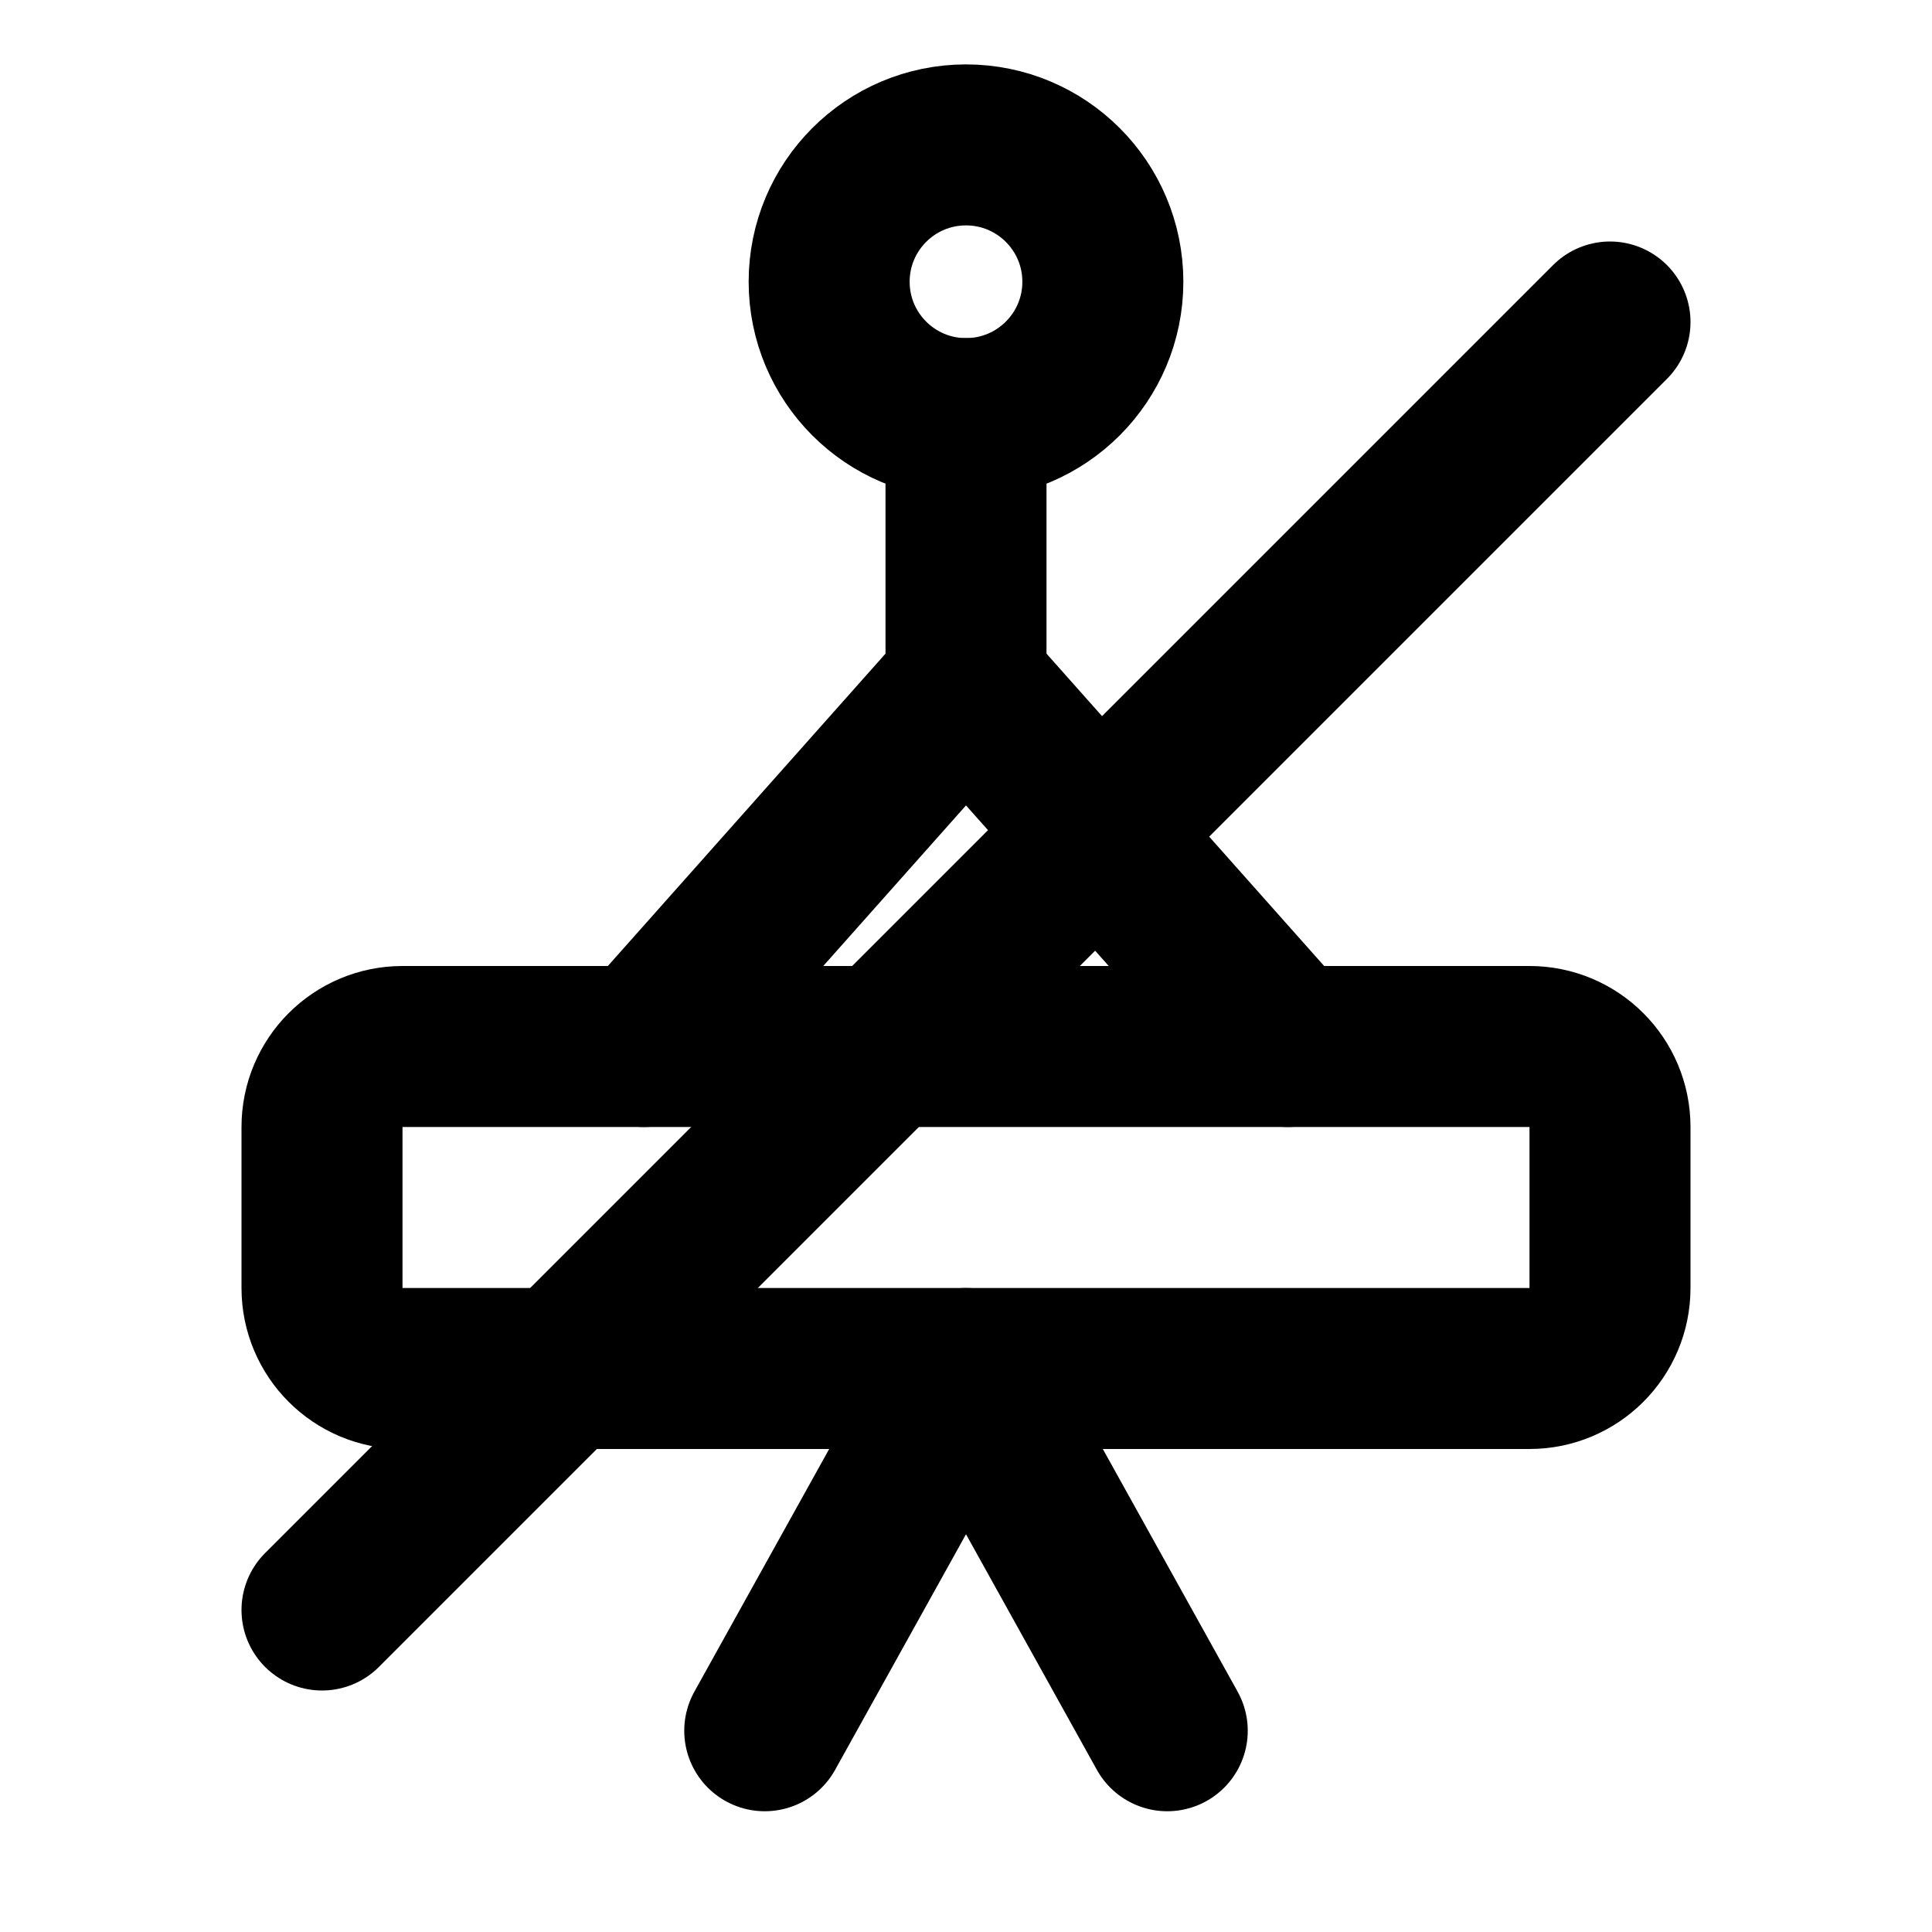
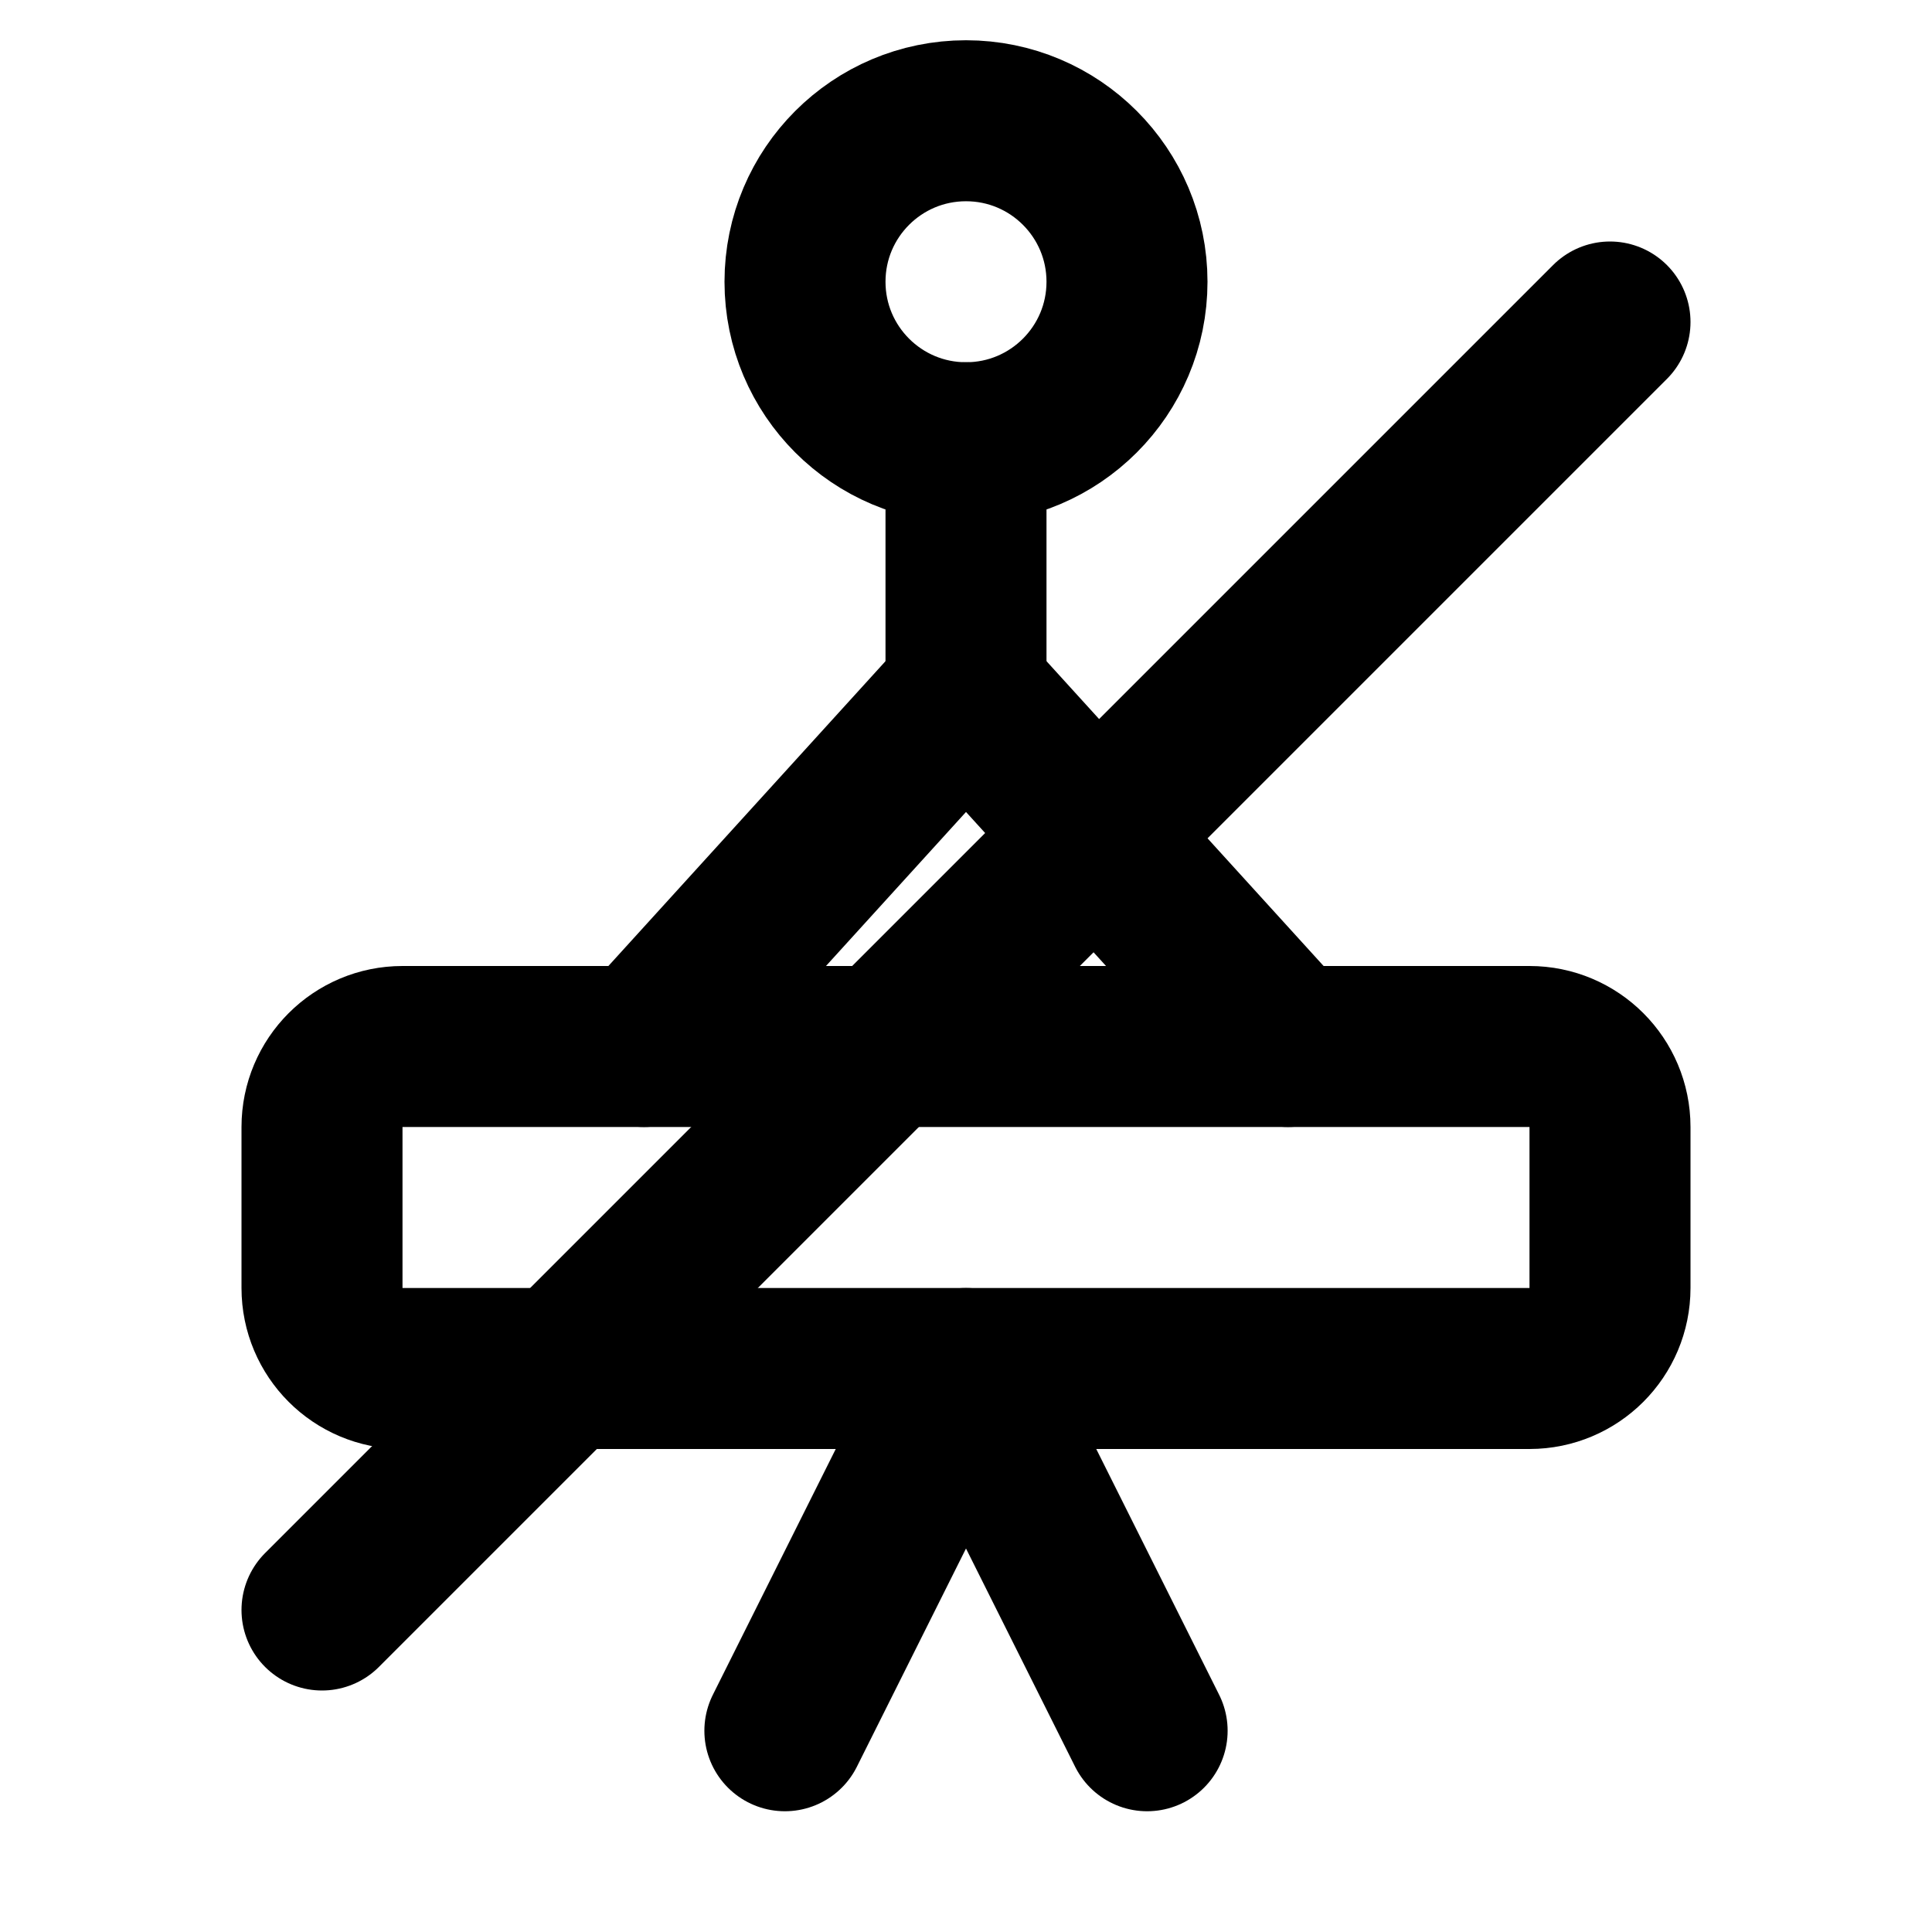
<svg xmlns="http://www.w3.org/2000/svg" width="24" height="24" viewBox="0 0 24 24" fill="none" stroke="currentColor" stroke-width="2" stroke-linecap="round" stroke-linejoin="round">
-   <circle cx="12" cy="3.5" r="1.7" />
-   <path d="M12 5.2v3.3" />
-   <path d="m8 13 4-4.5 4 4.5" />
-   <path d="m9.5 21.5 2.5-4.5 2.5 4.5" />
+   <g class="figur">
+     <circle cx="12" cy="3.5" r="2" />
+     <path d="M12 5.5v3.1" />
+     <path d="m8 13 4-4.4 4 4.4" />
+     <path d="m9.75 21.5 2.25-4.5 2.25 4.5" />
+   </g>
  <rect x="4" y="13" width="16" height="4" rx="1" />
  <path d="M4 20 20 4" />
</svg>
